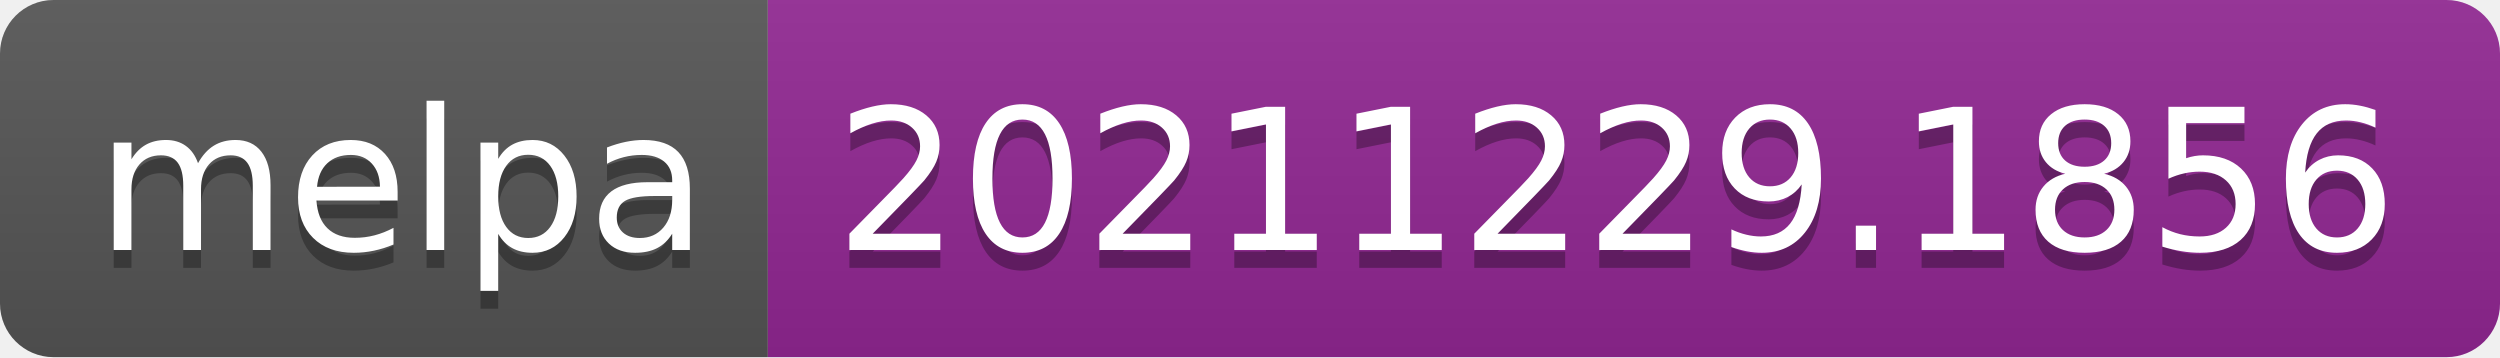
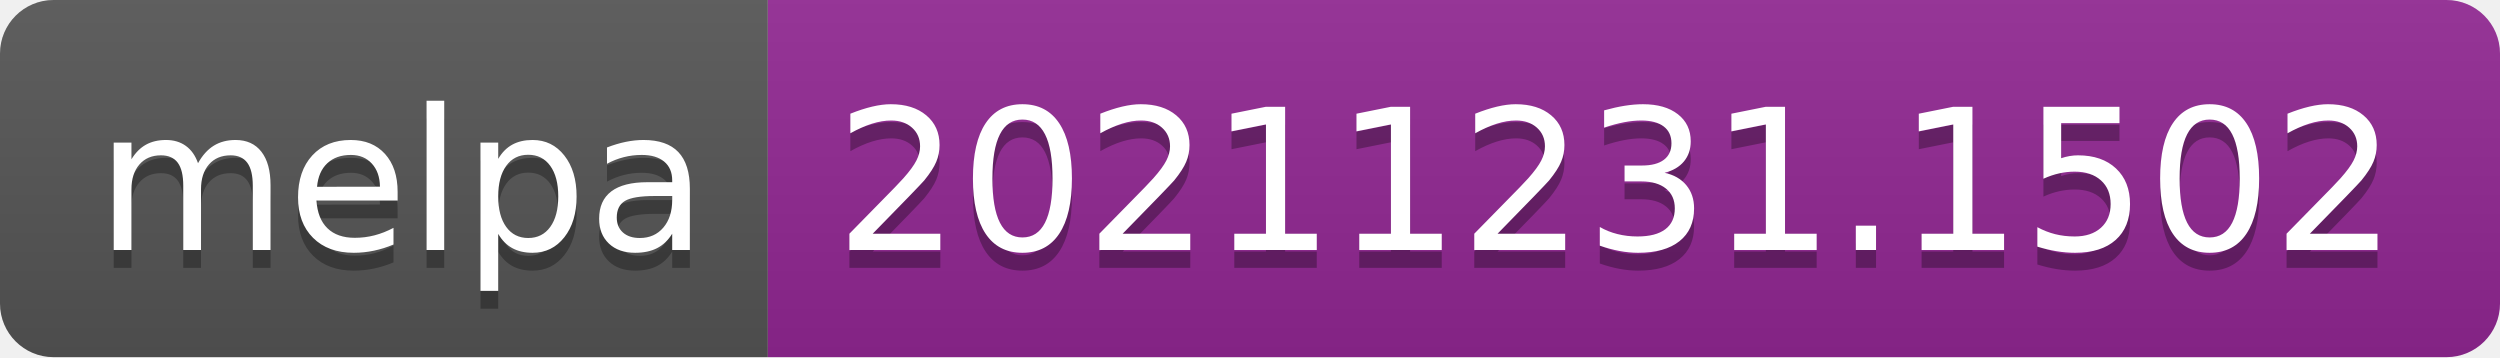
- <svg xmlns="http://www.w3.org/2000/svg" width="140" height="20" role="img" aria-label="melpa: 20211229.1856">
+ <svg xmlns="http://www.w3.org/2000/svg" width="140" height="20" role="img" aria-label="melpa: 20211231.1502">
  <linearGradient id="s" x2="0" y2="100%">
    <stop offset="0" stop-color="#bbb" stop-opacity=".1" />
    <stop offset="1" stop-opacity=".1" />
  </linearGradient>
  <clipPath id="r">
    <rect width="140" height="20" rx="3" fill="#fff" />
  </clipPath>
  <g clip-path="url(#r)">
    <rect width="43" height="20" fill="#555" />
    <rect x="43" width="97" height="20" fill="#922793" />
    <rect width="140" height="20" fill="url(#s)" />
  </g>
  <g fill="#fff" text-anchor="middle" font-family="Verdana,Geneva,DejaVu Sans,sans-serif" text-rendering="geometricPrecision" font-size="110">
    <text aria-hidden="true" x="225" y="150" fill="#010101" fill-opacity=".3" transform="scale(.1)" textLength="330">melpa</text>
    <text x="225" y="140" transform="scale(.1)" fill="#fff" textLength="330">melpa</text>
-     <text aria-hidden="true" x="905" y="150" fill="#010101" fill-opacity=".3" transform="scale(.1)" textLength="870">20211229.1856</text>
-     <text x="905" y="140" transform="scale(.1)" fill="#fff" textLength="870">20211229.1856</text>
+     <text aria-hidden="true" x="905" y="150" fill="#010101" fill-opacity=".3" transform="scale(.1)" textLength="870">20211231.1502</text>
+     <text x="905" y="140" transform="scale(.1)" fill="#fff" textLength="870">20211231.1502</text>
  </g>
</svg>
